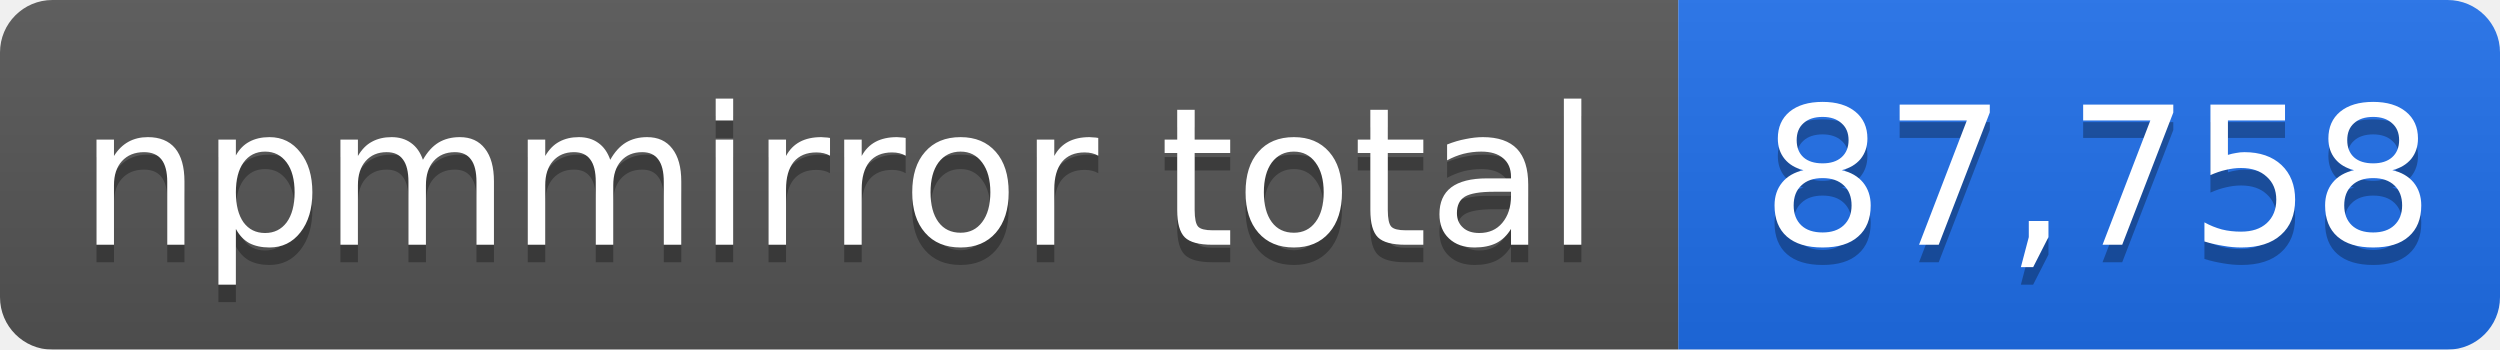
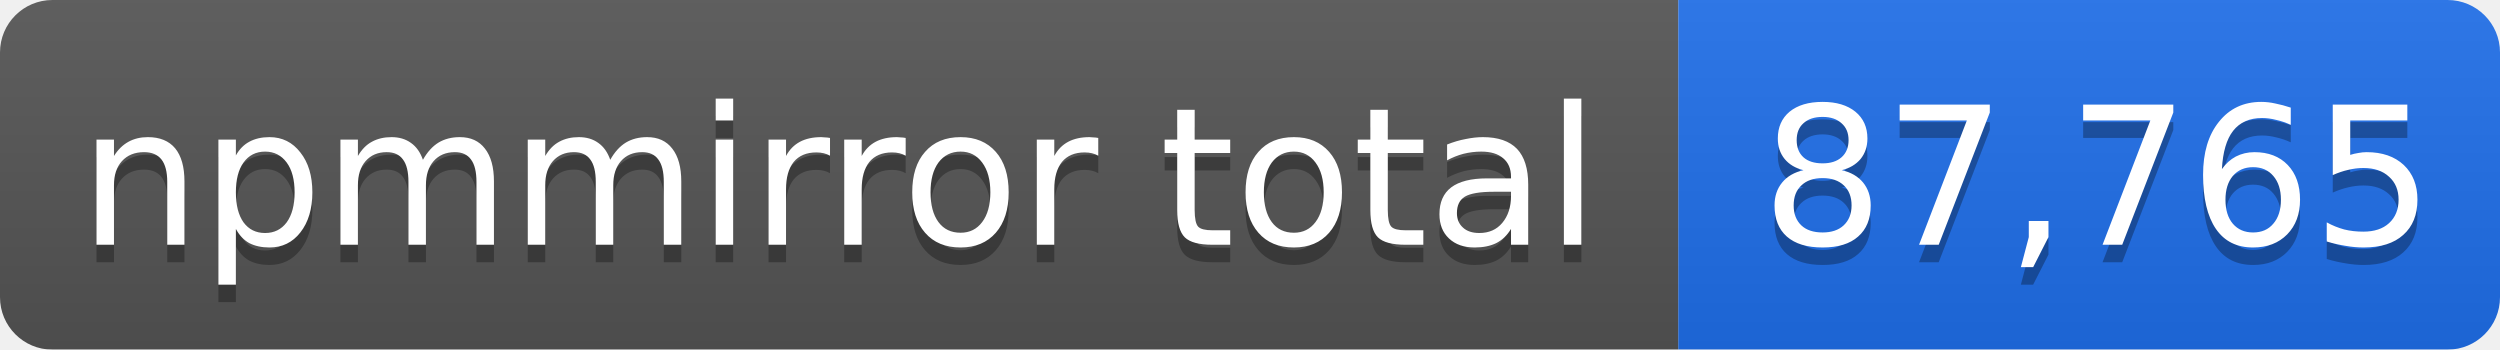
- <svg xmlns="http://www.w3.org/2000/svg" width="143" height="20" role="img" aria-label="npmmirror total: 87,758">
+ <svg xmlns="http://www.w3.org/2000/svg" width="143" height="20" role="img" aria-label="npmmirror total: 87,765">
  <linearGradient id="s" x2="0" y2="100%">
    <stop offset="0" stop-color="#bbb" stop-opacity=".1" />
    <stop offset="1" stop-opacity=".1" />
  </linearGradient>
  <mask id="m">
    <rect width="143" height="20" rx="3" fill="#fff" />
  </mask>
  <g mask="url(#m)">
    <rect width="96" height="20" fill="#555" />
    <rect x="96" width="47" height="20" fill="#1f6feb" />
    <rect width="143" height="20" fill="url(#s)" />
  </g>
  <g fill="#fff" text-anchor="middle" font-family="Verdana,Geneva,DejaVu Sans,sans-serif" font-size="11">
    <text x="48" y="15" fill="#010101" fill-opacity=".3">npmmirror total</text>
    <text x="48" y="14">npmmirror total</text>
-     <text x="120" y="15" fill="#010101" fill-opacity=".3">87,758</text>
-     <text x="120" y="14">87,758</text>
+     <text x="120" y="15" fill="#010101" fill-opacity=".3">87,765</text>
+     <text x="120" y="14">87,765</text>
  </g>
</svg>
